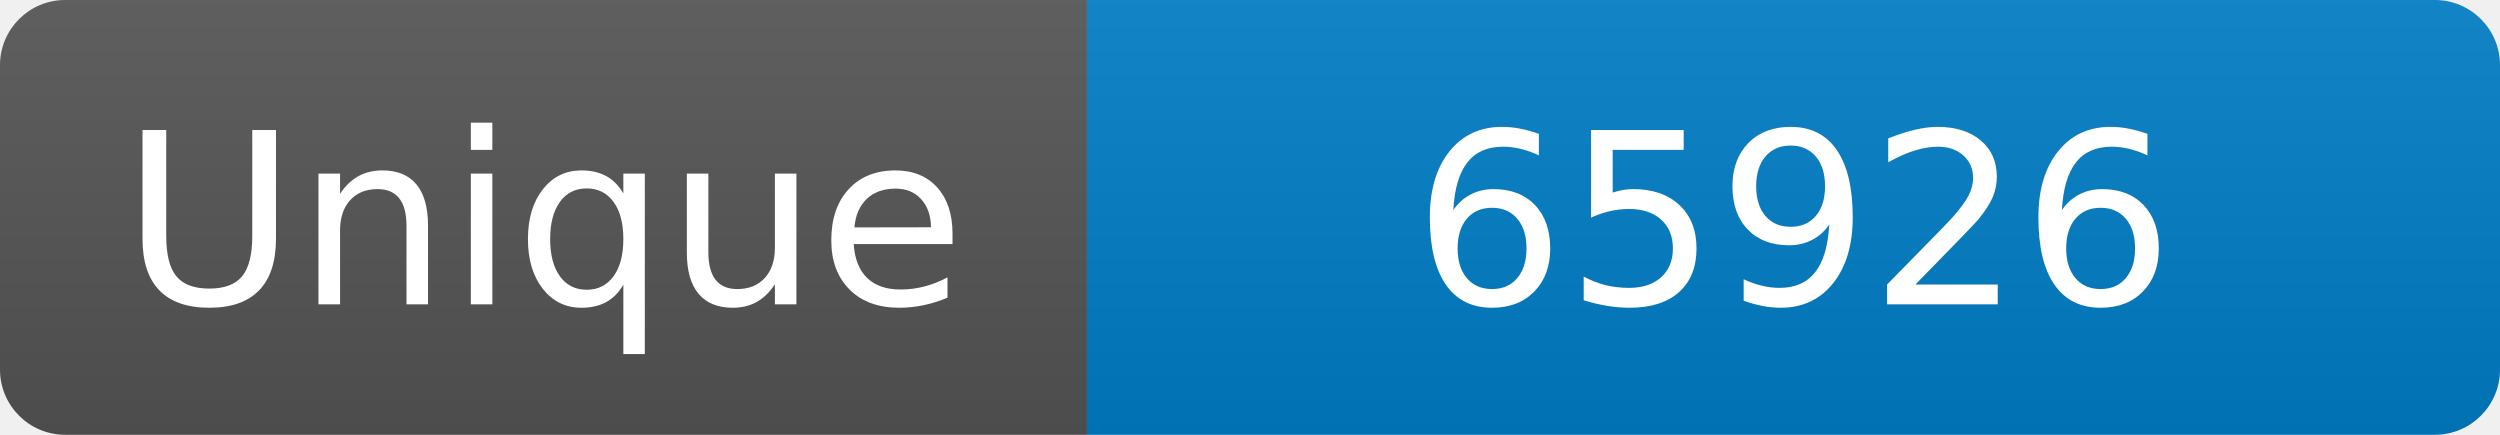
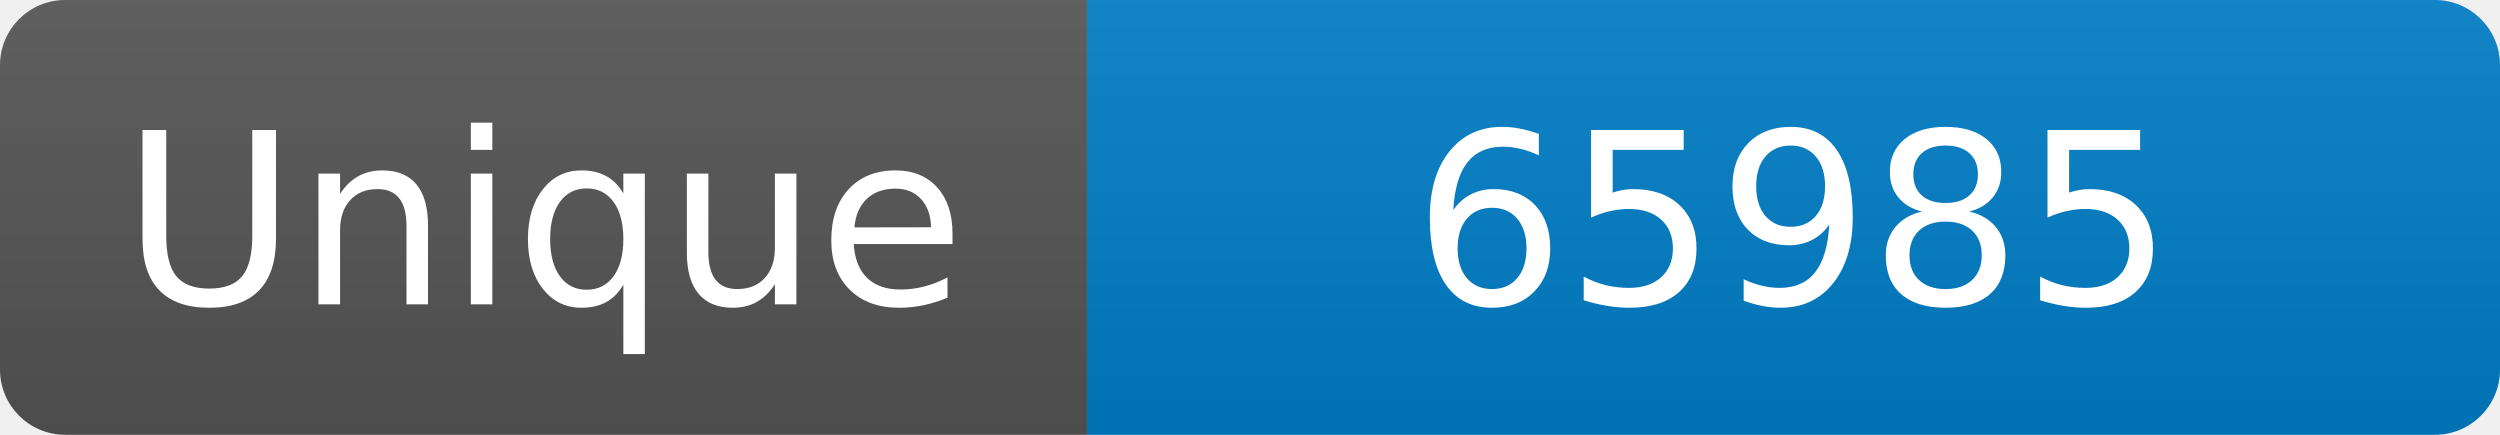
<svg xmlns="http://www.w3.org/2000/svg" width="115" height="20" role="img" aria-label="Maintained?: yes">
  <linearGradient id="s" x2="0" y2="100%">
    <stop offset="0" stop-color="#bbb" stop-opacity=".1" />
    <stop offset="1" stop-opacity=".1" />
  </linearGradient>
  <clipPath id="r">
    <rect width="115" height="20" rx="3" fill="#fff" />
  </clipPath>
  <g clip-path="url(#r)">
    <rect width="50" height="20" fill="#555" />
    <rect x="50" width="160" height="20" fill="#007ec6" />
    <rect width="115" height="20" fill="url(#s)" />
  </g>
  <g fill="#fff" text-anchor="middle" font-family="Verdana,Geneva,DejaVu Sans,sans-serif" font-size="110">
    <text x="250" y="140" transform="scale(.1)" fill="#fff">Unique</text>
-     <text x="825" y="140" transform="scale(.1)" fill="#fff">65926</text>
+     <text x="825" y="140" transform="scale(.1)" fill="#fff">65985</text>
  </g>
</svg>
